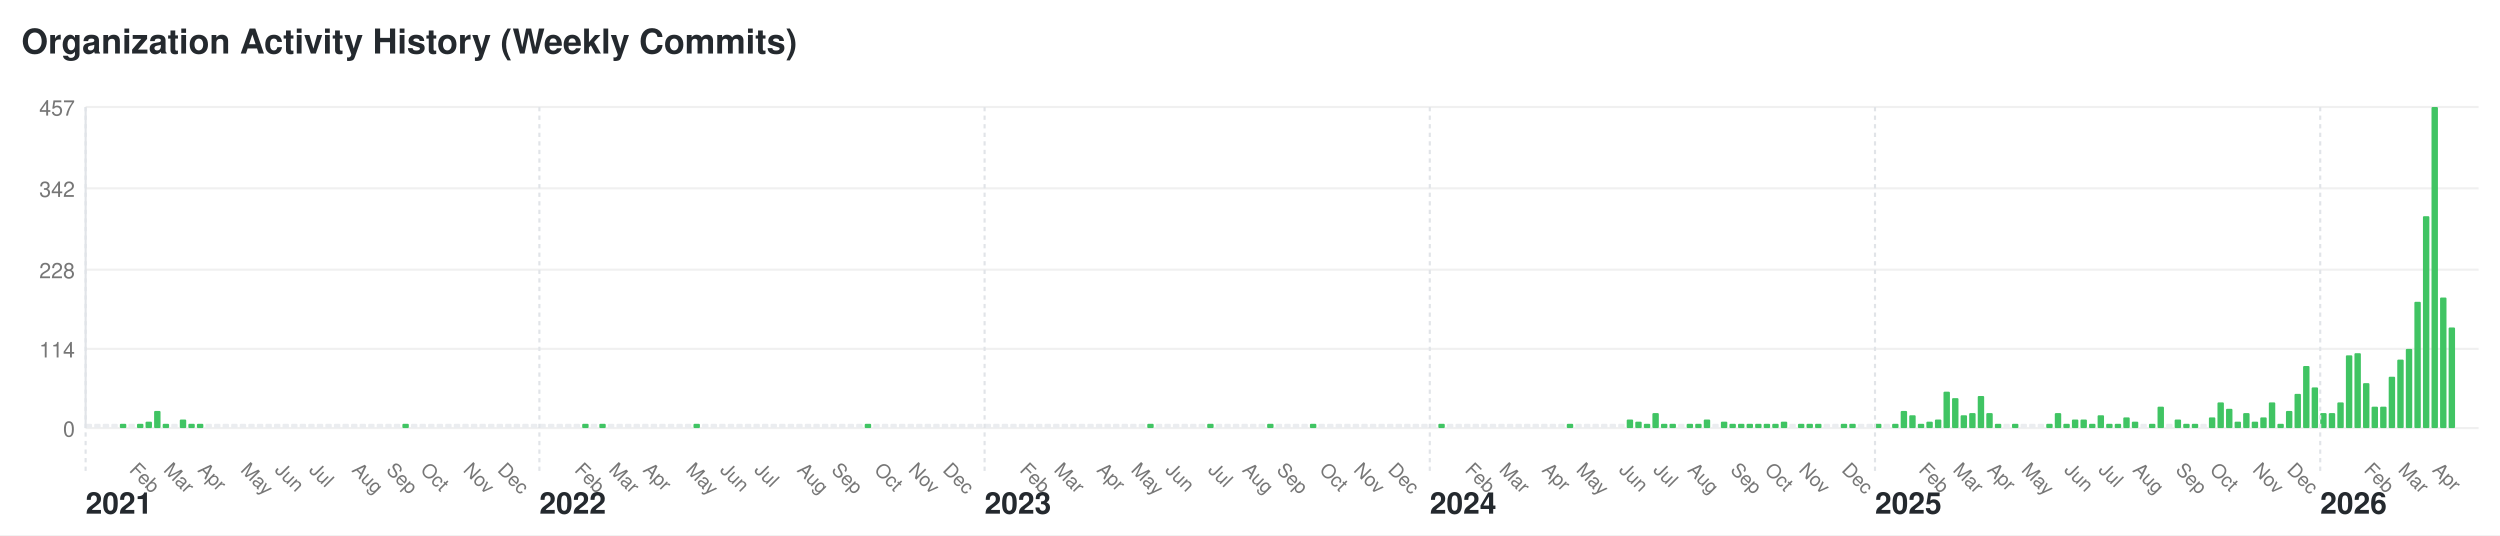
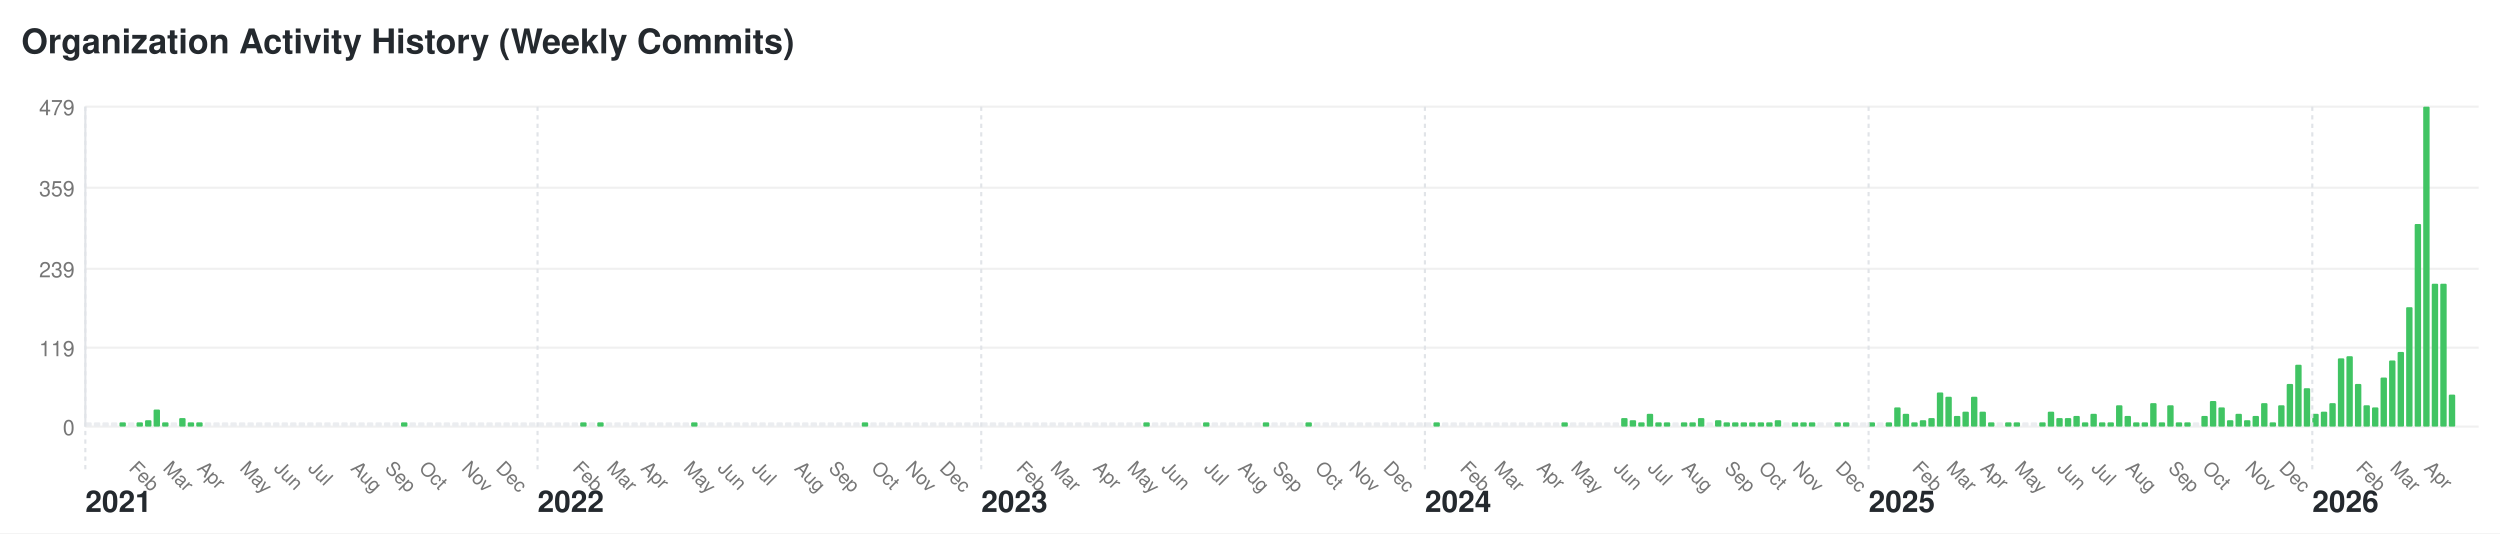
- <svg xmlns="http://www.w3.org/2000/svg" width="1168" height="250" viewBox="0 0 1168 250">
+ <svg xmlns="http://www.w3.org/2000/svg" width="1172" height="250" viewBox="0 0 1172 250">
  <style>text { font-family: -apple-system, BlinkMacSystemFont, "Segoe UI", Helvetica, Arial, sans-serif; font-size: 10px; fill: #767676; } .year-label { font-size: 14px; font-weight: bold; fill: #24292e; } .month-label { font-size: 9px; } .bar:hover { fill: #40c463; } .y-label { text-anchor: end; }</style>
-   <rect width="1168" height="250" fill="#ffffff" />
+   <rect width="1172" height="250" fill="#ffffff" />
  <text x="10" y="25" style="font-size: 16px; font-weight: bold; fill: #24292e;">Organization Activity History (Weekly Commits)</text>
  <text x="35" y="204" class="y-label">0</text>
-   <line x1="40" y1="200" x2="1158" y2="200" stroke="#f0f0f0" />
-   <text x="35" y="167" class="y-label">114</text>
-   <line x1="40" y1="163" x2="1158" y2="163" stroke="#f0f0f0" />
-   <text x="35" y="130" class="y-label">228</text>
-   <line x1="40" y1="126" x2="1158" y2="126" stroke="#f0f0f0" />
-   <text x="35" y="92" class="y-label">342</text>
-   <line x1="40" y1="88" x2="1158" y2="88" stroke="#f0f0f0" />
-   <text x="35" y="54" class="y-label">457</text>
-   <line x1="40" y1="50" x2="1158" y2="50" stroke="#f0f0f0" />
+   <line x1="40" y1="200" x2="1162" y2="200" stroke="#f0f0f0" />
+   <text x="35" y="167" class="y-label">119</text>
+   <line x1="40" y1="163" x2="1162" y2="163" stroke="#f0f0f0" />
+   <text x="35" y="130" class="y-label">239</text>
+   <line x1="40" y1="126" x2="1162" y2="126" stroke="#f0f0f0" />
+   <text x="35" y="92" class="y-label">359</text>
+   <line x1="40" y1="88" x2="1162" y2="88" stroke="#f0f0f0" />
+   <text x="35" y="54" class="y-label">479</text>
+   <line x1="40" y1="50" x2="1162" y2="50" stroke="#f0f0f0" />
  <line x1="40" y1="50" x2="40" y2="200" stroke="#e1e4e8" />
  <rect class="bar" x="40" y="198" width="3" height="2" fill="#ebedf0" rx="0.5" ry="0.5" />
  <text x="40" y="240" class="year-label">2021</text>
  <line x1="40" y1="50" x2="40" y2="220" stroke="#e1e4e8" stroke-dasharray="2,2" />
  <rect class="bar" x="44" y="198" width="3" height="2" fill="#ebedf0" rx="0.5" ry="0.5" />
  <rect class="bar" x="48" y="198" width="3" height="2" fill="#ebedf0" rx="0.5" ry="0.5" />
  <rect class="bar" x="52" y="198" width="3" height="2" fill="#ebedf0" rx="0.5" ry="0.5" />
  <rect class="bar" x="56" y="198" width="3" height="2" fill="#40c463" rx="0.5" ry="0.5" />
  <rect class="bar" x="60" y="198" width="3" height="2" fill="#ebedf0" rx="0.5" ry="0.5" />
  <text x="60" y="220" class="month-label" transform="rotate(45, 60, 220)">Feb</text>
  <rect class="bar" x="64" y="198" width="3" height="2" fill="#40c463" rx="0.5" ry="0.5" />
  <rect class="bar" x="68" y="197" width="3" height="3" fill="#40c463" rx="0.5" ry="0.5" />
  <rect class="bar" x="72" y="192" width="3" height="8" fill="#40c463" rx="0.5" ry="0.5" />
  <rect class="bar" x="76" y="198" width="3" height="2" fill="#40c463" rx="0.5" ry="0.5" />
  <text x="76" y="220" class="month-label" transform="rotate(45, 76, 220)">Mar</text>
  <rect class="bar" x="80" y="198" width="3" height="2" fill="#ebedf0" rx="0.5" ry="0.5" />
  <rect class="bar" x="84" y="196" width="3" height="4" fill="#40c463" rx="0.5" ry="0.5" />
  <rect class="bar" x="88" y="198" width="3" height="2" fill="#40c463" rx="0.5" ry="0.5" />
  <rect class="bar" x="92" y="198" width="3" height="2" fill="#40c463" rx="0.5" ry="0.5" />
  <text x="92" y="220" class="month-label" transform="rotate(45, 92, 220)">Apr</text>
  <rect class="bar" x="96" y="198" width="3" height="2" fill="#ebedf0" rx="0.5" ry="0.5" />
  <rect class="bar" x="100" y="198" width="3" height="2" fill="#ebedf0" rx="0.5" ry="0.5" />
  <rect class="bar" x="104" y="198" width="3" height="2" fill="#ebedf0" rx="0.5" ry="0.5" />
  <rect class="bar" x="108" y="198" width="3" height="2" fill="#ebedf0" rx="0.5" ry="0.5" />
  <rect class="bar" x="112" y="198" width="3" height="2" fill="#ebedf0" rx="0.5" ry="0.5" />
  <text x="112" y="220" class="month-label" transform="rotate(45, 112, 220)">May</text>
  <rect class="bar" x="116" y="198" width="3" height="2" fill="#ebedf0" rx="0.5" ry="0.5" />
  <rect class="bar" x="120" y="198" width="3" height="2" fill="#ebedf0" rx="0.5" ry="0.5" />
  <rect class="bar" x="124" y="198" width="3" height="2" fill="#ebedf0" rx="0.5" ry="0.5" />
  <rect class="bar" x="128" y="198" width="3" height="2" fill="#ebedf0" rx="0.5" ry="0.5" />
  <text x="128" y="220" class="month-label" transform="rotate(45, 128, 220)">Jun</text>
  <rect class="bar" x="132" y="198" width="3" height="2" fill="#ebedf0" rx="0.5" ry="0.5" />
  <rect class="bar" x="136" y="198" width="3" height="2" fill="#ebedf0" rx="0.5" ry="0.5" />
  <rect class="bar" x="140" y="198" width="3" height="2" fill="#ebedf0" rx="0.5" ry="0.5" />
  <rect class="bar" x="144" y="198" width="3" height="2" fill="#ebedf0" rx="0.5" ry="0.5" />
  <text x="144" y="220" class="month-label" transform="rotate(45, 144, 220)">Jul</text>
  <rect class="bar" x="148" y="198" width="3" height="2" fill="#ebedf0" rx="0.5" ry="0.5" />
  <rect class="bar" x="152" y="198" width="3" height="2" fill="#ebedf0" rx="0.5" ry="0.5" />
  <rect class="bar" x="156" y="198" width="3" height="2" fill="#ebedf0" rx="0.5" ry="0.5" />
  <rect class="bar" x="160" y="198" width="3" height="2" fill="#ebedf0" rx="0.5" ry="0.5" />
  <rect class="bar" x="164" y="198" width="3" height="2" fill="#ebedf0" rx="0.5" ry="0.5" />
  <text x="164" y="220" class="month-label" transform="rotate(45, 164, 220)">Aug</text>
  <rect class="bar" x="168" y="198" width="3" height="2" fill="#ebedf0" rx="0.5" ry="0.5" />
  <rect class="bar" x="172" y="198" width="3" height="2" fill="#ebedf0" rx="0.5" ry="0.5" />
  <rect class="bar" x="176" y="198" width="3" height="2" fill="#ebedf0" rx="0.5" ry="0.5" />
  <rect class="bar" x="180" y="198" width="3" height="2" fill="#ebedf0" rx="0.5" ry="0.5" />
  <text x="180" y="220" class="month-label" transform="rotate(45, 180, 220)">Sep</text>
  <rect class="bar" x="184" y="198" width="3" height="2" fill="#ebedf0" rx="0.5" ry="0.5" />
  <rect class="bar" x="188" y="198" width="3" height="2" fill="#40c463" rx="0.5" ry="0.5" />
  <rect class="bar" x="192" y="198" width="3" height="2" fill="#ebedf0" rx="0.5" ry="0.5" />
  <rect class="bar" x="196" y="198" width="3" height="2" fill="#ebedf0" rx="0.5" ry="0.5" />
  <text x="196" y="220" class="month-label" transform="rotate(45, 196, 220)">Oct</text>
  <rect class="bar" x="200" y="198" width="3" height="2" fill="#ebedf0" rx="0.5" ry="0.5" />
  <rect class="bar" x="204" y="198" width="3" height="2" fill="#ebedf0" rx="0.5" ry="0.5" />
  <rect class="bar" x="208" y="198" width="3" height="2" fill="#ebedf0" rx="0.5" ry="0.5" />
  <rect class="bar" x="212" y="198" width="3" height="2" fill="#ebedf0" rx="0.5" ry="0.5" />
  <rect class="bar" x="216" y="198" width="3" height="2" fill="#ebedf0" rx="0.5" ry="0.5" />
  <text x="216" y="220" class="month-label" transform="rotate(45, 216, 220)">Nov</text>
  <rect class="bar" x="220" y="198" width="3" height="2" fill="#ebedf0" rx="0.5" ry="0.5" />
  <rect class="bar" x="224" y="198" width="3" height="2" fill="#ebedf0" rx="0.5" ry="0.5" />
  <rect class="bar" x="228" y="198" width="3" height="2" fill="#ebedf0" rx="0.5" ry="0.5" />
  <rect class="bar" x="232" y="198" width="3" height="2" fill="#ebedf0" rx="0.5" ry="0.5" />
  <text x="232" y="220" class="month-label" transform="rotate(45, 232, 220)">Dec</text>
  <rect class="bar" x="236" y="198" width="3" height="2" fill="#ebedf0" rx="0.5" ry="0.5" />
  <rect class="bar" x="240" y="198" width="3" height="2" fill="#ebedf0" rx="0.5" ry="0.5" />
  <rect class="bar" x="244" y="198" width="3" height="2" fill="#ebedf0" rx="0.5" ry="0.5" />
  <rect class="bar" x="248" y="198" width="3" height="2" fill="#ebedf0" rx="0.5" ry="0.5" />
  <rect class="bar" x="252" y="198" width="3" height="2" fill="#ebedf0" rx="0.5" ry="0.5" />
  <text x="252" y="240" class="year-label">2022</text>
  <line x1="252" y1="50" x2="252" y2="220" stroke="#e1e4e8" stroke-dasharray="2,2" />
  <rect class="bar" x="256" y="198" width="3" height="2" fill="#ebedf0" rx="0.5" ry="0.5" />
  <rect class="bar" x="260" y="198" width="3" height="2" fill="#ebedf0" rx="0.5" ry="0.5" />
  <rect class="bar" x="264" y="198" width="3" height="2" fill="#ebedf0" rx="0.5" ry="0.5" />
  <rect class="bar" x="268" y="198" width="3" height="2" fill="#ebedf0" rx="0.5" ry="0.5" />
  <text x="268" y="220" class="month-label" transform="rotate(45, 268, 220)">Feb</text>
  <rect class="bar" x="272" y="198" width="3" height="2" fill="#40c463" rx="0.5" ry="0.5" />
  <rect class="bar" x="276" y="198" width="3" height="2" fill="#ebedf0" rx="0.5" ry="0.5" />
  <rect class="bar" x="280" y="198" width="3" height="2" fill="#40c463" rx="0.5" ry="0.5" />
  <rect class="bar" x="284" y="198" width="3" height="2" fill="#ebedf0" rx="0.5" ry="0.5" />
  <text x="284" y="220" class="month-label" transform="rotate(45, 284, 220)">Mar</text>
  <rect class="bar" x="288" y="198" width="3" height="2" fill="#ebedf0" rx="0.5" ry="0.5" />
  <rect class="bar" x="292" y="198" width="3" height="2" fill="#ebedf0" rx="0.5" ry="0.5" />
  <rect class="bar" x="296" y="198" width="3" height="2" fill="#ebedf0" rx="0.5" ry="0.5" />
  <rect class="bar" x="300" y="198" width="3" height="2" fill="#ebedf0" rx="0.5" ry="0.5" />
  <text x="300" y="220" class="month-label" transform="rotate(45, 300, 220)">Apr</text>
  <rect class="bar" x="304" y="198" width="3" height="2" fill="#ebedf0" rx="0.5" ry="0.5" />
  <rect class="bar" x="308" y="198" width="3" height="2" fill="#ebedf0" rx="0.5" ry="0.5" />
  <rect class="bar" x="312" y="198" width="3" height="2" fill="#ebedf0" rx="0.5" ry="0.5" />
  <rect class="bar" x="316" y="198" width="3" height="2" fill="#ebedf0" rx="0.5" ry="0.5" />
  <rect class="bar" x="320" y="198" width="3" height="2" fill="#ebedf0" rx="0.5" ry="0.5" />
  <text x="320" y="220" class="month-label" transform="rotate(45, 320, 220)">May</text>
  <rect class="bar" x="324" y="198" width="3" height="2" fill="#40c463" rx="0.5" ry="0.5" />
  <rect class="bar" x="328" y="198" width="3" height="2" fill="#ebedf0" rx="0.5" ry="0.5" />
  <rect class="bar" x="332" y="198" width="3" height="2" fill="#ebedf0" rx="0.5" ry="0.5" />
  <rect class="bar" x="336" y="198" width="3" height="2" fill="#ebedf0" rx="0.5" ry="0.5" />
  <text x="336" y="220" class="month-label" transform="rotate(45, 336, 220)">Jun</text>
  <rect class="bar" x="340" y="198" width="3" height="2" fill="#ebedf0" rx="0.5" ry="0.5" />
  <rect class="bar" x="344" y="198" width="3" height="2" fill="#ebedf0" rx="0.5" ry="0.5" />
  <rect class="bar" x="348" y="198" width="3" height="2" fill="#ebedf0" rx="0.5" ry="0.5" />
  <rect class="bar" x="352" y="198" width="3" height="2" fill="#ebedf0" rx="0.5" ry="0.5" />
  <text x="352" y="220" class="month-label" transform="rotate(45, 352, 220)">Jul</text>
  <rect class="bar" x="356" y="198" width="3" height="2" fill="#ebedf0" rx="0.5" ry="0.5" />
  <rect class="bar" x="360" y="198" width="3" height="2" fill="#ebedf0" rx="0.5" ry="0.5" />
  <rect class="bar" x="364" y="198" width="3" height="2" fill="#ebedf0" rx="0.5" ry="0.5" />
  <rect class="bar" x="368" y="198" width="3" height="2" fill="#ebedf0" rx="0.5" ry="0.5" />
  <rect class="bar" x="372" y="198" width="3" height="2" fill="#ebedf0" rx="0.5" ry="0.5" />
  <text x="372" y="220" class="month-label" transform="rotate(45, 372, 220)">Aug</text>
  <rect class="bar" x="376" y="198" width="3" height="2" fill="#ebedf0" rx="0.5" ry="0.5" />
  <rect class="bar" x="380" y="198" width="3" height="2" fill="#ebedf0" rx="0.5" ry="0.5" />
  <rect class="bar" x="384" y="198" width="3" height="2" fill="#ebedf0" rx="0.5" ry="0.5" />
  <rect class="bar" x="388" y="198" width="3" height="2" fill="#ebedf0" rx="0.5" ry="0.5" />
  <text x="388" y="220" class="month-label" transform="rotate(45, 388, 220)">Sep</text>
  <rect class="bar" x="392" y="198" width="3" height="2" fill="#ebedf0" rx="0.5" ry="0.5" />
  <rect class="bar" x="396" y="198" width="3" height="2" fill="#ebedf0" rx="0.5" ry="0.5" />
  <rect class="bar" x="400" y="198" width="3" height="2" fill="#ebedf0" rx="0.5" ry="0.5" />
  <rect class="bar" x="404" y="198" width="3" height="2" fill="#40c463" rx="0.5" ry="0.5" />
  <rect class="bar" x="408" y="198" width="3" height="2" fill="#ebedf0" rx="0.5" ry="0.5" />
  <text x="408" y="220" class="month-label" transform="rotate(45, 408, 220)">Oct</text>
  <rect class="bar" x="412" y="198" width="3" height="2" fill="#ebedf0" rx="0.5" ry="0.5" />
  <rect class="bar" x="416" y="198" width="3" height="2" fill="#ebedf0" rx="0.5" ry="0.5" />
  <rect class="bar" x="420" y="198" width="3" height="2" fill="#ebedf0" rx="0.5" ry="0.5" />
  <rect class="bar" x="424" y="198" width="3" height="2" fill="#ebedf0" rx="0.5" ry="0.5" />
  <text x="424" y="220" class="month-label" transform="rotate(45, 424, 220)">Nov</text>
  <rect class="bar" x="428" y="198" width="3" height="2" fill="#ebedf0" rx="0.5" ry="0.5" />
  <rect class="bar" x="432" y="198" width="3" height="2" fill="#ebedf0" rx="0.5" ry="0.5" />
  <rect class="bar" x="436" y="198" width="3" height="2" fill="#ebedf0" rx="0.5" ry="0.5" />
  <rect class="bar" x="440" y="198" width="3" height="2" fill="#ebedf0" rx="0.5" ry="0.5" />
  <text x="440" y="220" class="month-label" transform="rotate(45, 440, 220)">Dec</text>
  <rect class="bar" x="444" y="198" width="3" height="2" fill="#ebedf0" rx="0.5" ry="0.5" />
  <rect class="bar" x="448" y="198" width="3" height="2" fill="#ebedf0" rx="0.5" ry="0.5" />
  <rect class="bar" x="452" y="198" width="3" height="2" fill="#ebedf0" rx="0.5" ry="0.5" />
  <rect class="bar" x="456" y="198" width="3" height="2" fill="#ebedf0" rx="0.5" ry="0.5" />
  <rect class="bar" x="460" y="198" width="3" height="2" fill="#ebedf0" rx="0.5" ry="0.5" />
  <text x="460" y="240" class="year-label">2023</text>
  <line x1="460" y1="50" x2="460" y2="220" stroke="#e1e4e8" stroke-dasharray="2,2" />
  <rect class="bar" x="464" y="198" width="3" height="2" fill="#ebedf0" rx="0.5" ry="0.5" />
  <rect class="bar" x="468" y="198" width="3" height="2" fill="#ebedf0" rx="0.5" ry="0.5" />
  <rect class="bar" x="472" y="198" width="3" height="2" fill="#ebedf0" rx="0.5" ry="0.5" />
  <rect class="bar" x="476" y="198" width="3" height="2" fill="#ebedf0" rx="0.5" ry="0.5" />
  <text x="476" y="220" class="month-label" transform="rotate(45, 476, 220)">Feb</text>
  <rect class="bar" x="480" y="198" width="3" height="2" fill="#ebedf0" rx="0.5" ry="0.5" />
  <rect class="bar" x="484" y="198" width="3" height="2" fill="#ebedf0" rx="0.5" ry="0.5" />
  <rect class="bar" x="488" y="198" width="3" height="2" fill="#ebedf0" rx="0.5" ry="0.5" />
  <rect class="bar" x="492" y="198" width="3" height="2" fill="#ebedf0" rx="0.5" ry="0.5" />
  <text x="492" y="220" class="month-label" transform="rotate(45, 492, 220)">Mar</text>
  <rect class="bar" x="496" y="198" width="3" height="2" fill="#ebedf0" rx="0.5" ry="0.5" />
  <rect class="bar" x="500" y="198" width="3" height="2" fill="#ebedf0" rx="0.5" ry="0.5" />
  <rect class="bar" x="504" y="198" width="3" height="2" fill="#ebedf0" rx="0.5" ry="0.5" />
  <rect class="bar" x="508" y="198" width="3" height="2" fill="#ebedf0" rx="0.5" ry="0.5" />
  <rect class="bar" x="512" y="198" width="3" height="2" fill="#ebedf0" rx="0.5" ry="0.5" />
  <text x="512" y="220" class="month-label" transform="rotate(45, 512, 220)">Apr</text>
  <rect class="bar" x="516" y="198" width="3" height="2" fill="#ebedf0" rx="0.5" ry="0.5" />
  <rect class="bar" x="520" y="198" width="3" height="2" fill="#ebedf0" rx="0.5" ry="0.5" />
  <rect class="bar" x="524" y="198" width="3" height="2" fill="#ebedf0" rx="0.5" ry="0.5" />
  <rect class="bar" x="528" y="198" width="3" height="2" fill="#ebedf0" rx="0.5" ry="0.5" />
  <text x="528" y="220" class="month-label" transform="rotate(45, 528, 220)">May</text>
  <rect class="bar" x="532" y="198" width="3" height="2" fill="#ebedf0" rx="0.5" ry="0.5" />
  <rect class="bar" x="536" y="198" width="3" height="2" fill="#40c463" rx="0.5" ry="0.5" />
  <rect class="bar" x="540" y="198" width="3" height="2" fill="#ebedf0" rx="0.5" ry="0.5" />
  <rect class="bar" x="544" y="198" width="3" height="2" fill="#ebedf0" rx="0.5" ry="0.5" />
  <text x="544" y="220" class="month-label" transform="rotate(45, 544, 220)">Jun</text>
  <rect class="bar" x="548" y="198" width="3" height="2" fill="#ebedf0" rx="0.5" ry="0.5" />
  <rect class="bar" x="552" y="198" width="3" height="2" fill="#ebedf0" rx="0.5" ry="0.5" />
  <rect class="bar" x="556" y="198" width="3" height="2" fill="#ebedf0" rx="0.5" ry="0.5" />
  <rect class="bar" x="560" y="198" width="3" height="2" fill="#ebedf0" rx="0.5" ry="0.5" />
  <rect class="bar" x="564" y="198" width="3" height="2" fill="#40c463" rx="0.5" ry="0.5" />
  <text x="564" y="220" class="month-label" transform="rotate(45, 564, 220)">Jul</text>
  <rect class="bar" x="568" y="198" width="3" height="2" fill="#ebedf0" rx="0.5" ry="0.5" />
  <rect class="bar" x="572" y="198" width="3" height="2" fill="#ebedf0" rx="0.5" ry="0.5" />
  <rect class="bar" x="576" y="198" width="3" height="2" fill="#ebedf0" rx="0.5" ry="0.5" />
  <rect class="bar" x="580" y="198" width="3" height="2" fill="#ebedf0" rx="0.5" ry="0.5" />
  <text x="580" y="220" class="month-label" transform="rotate(45, 580, 220)">Aug</text>
  <rect class="bar" x="584" y="198" width="3" height="2" fill="#ebedf0" rx="0.5" ry="0.5" />
  <rect class="bar" x="588" y="198" width="3" height="2" fill="#ebedf0" rx="0.5" ry="0.5" />
  <rect class="bar" x="592" y="198" width="3" height="2" fill="#40c463" rx="0.5" ry="0.5" />
  <rect class="bar" x="596" y="198" width="3" height="2" fill="#ebedf0" rx="0.5" ry="0.5" />
  <text x="596" y="220" class="month-label" transform="rotate(45, 596, 220)">Sep</text>
  <rect class="bar" x="600" y="198" width="3" height="2" fill="#ebedf0" rx="0.5" ry="0.5" />
  <rect class="bar" x="604" y="198" width="3" height="2" fill="#ebedf0" rx="0.5" ry="0.5" />
  <rect class="bar" x="608" y="198" width="3" height="2" fill="#ebedf0" rx="0.5" ry="0.5" />
  <rect class="bar" x="612" y="198" width="3" height="2" fill="#40c463" rx="0.5" ry="0.5" />
  <rect class="bar" x="616" y="198" width="3" height="2" fill="#ebedf0" rx="0.5" ry="0.5" />
  <text x="616" y="220" class="month-label" transform="rotate(45, 616, 220)">Oct</text>
  <rect class="bar" x="620" y="198" width="3" height="2" fill="#ebedf0" rx="0.5" ry="0.5" />
  <rect class="bar" x="624" y="198" width="3" height="2" fill="#ebedf0" rx="0.5" ry="0.5" />
  <rect class="bar" x="628" y="198" width="3" height="2" fill="#ebedf0" rx="0.5" ry="0.5" />
  <rect class="bar" x="632" y="198" width="3" height="2" fill="#ebedf0" rx="0.5" ry="0.5" />
  <text x="632" y="220" class="month-label" transform="rotate(45, 632, 220)">Nov</text>
  <rect class="bar" x="636" y="198" width="3" height="2" fill="#ebedf0" rx="0.5" ry="0.5" />
  <rect class="bar" x="640" y="198" width="3" height="2" fill="#ebedf0" rx="0.5" ry="0.5" />
  <rect class="bar" x="644" y="198" width="3" height="2" fill="#ebedf0" rx="0.5" ry="0.5" />
  <rect class="bar" x="648" y="198" width="3" height="2" fill="#ebedf0" rx="0.5" ry="0.5" />
  <text x="648" y="220" class="month-label" transform="rotate(45, 648, 220)">Dec</text>
  <rect class="bar" x="652" y="198" width="3" height="2" fill="#ebedf0" rx="0.5" ry="0.5" />
  <rect class="bar" x="656" y="198" width="3" height="2" fill="#ebedf0" rx="0.5" ry="0.5" />
  <rect class="bar" x="660" y="198" width="3" height="2" fill="#ebedf0" rx="0.5" ry="0.5" />
  <rect class="bar" x="664" y="198" width="3" height="2" fill="#ebedf0" rx="0.5" ry="0.5" />
  <rect class="bar" x="668" y="198" width="3" height="2" fill="#ebedf0" rx="0.5" ry="0.5" />
  <text x="668" y="240" class="year-label">2024</text>
  <line x1="668" y1="50" x2="668" y2="220" stroke="#e1e4e8" stroke-dasharray="2,2" />
  <rect class="bar" x="672" y="198" width="3" height="2" fill="#40c463" rx="0.5" ry="0.5" />
  <rect class="bar" x="676" y="198" width="3" height="2" fill="#ebedf0" rx="0.5" ry="0.5" />
  <rect class="bar" x="680" y="198" width="3" height="2" fill="#ebedf0" rx="0.5" ry="0.5" />
  <rect class="bar" x="684" y="198" width="3" height="2" fill="#ebedf0" rx="0.5" ry="0.5" />
  <text x="684" y="220" class="month-label" transform="rotate(45, 684, 220)">Feb</text>
  <rect class="bar" x="688" y="198" width="3" height="2" fill="#ebedf0" rx="0.5" ry="0.5" />
  <rect class="bar" x="692" y="198" width="3" height="2" fill="#ebedf0" rx="0.5" ry="0.5" />
  <rect class="bar" x="696" y="198" width="3" height="2" fill="#ebedf0" rx="0.5" ry="0.5" />
  <rect class="bar" x="700" y="198" width="3" height="2" fill="#ebedf0" rx="0.5" ry="0.5" />
  <text x="700" y="220" class="month-label" transform="rotate(45, 700, 220)">Mar</text>
  <rect class="bar" x="704" y="198" width="3" height="2" fill="#ebedf0" rx="0.5" ry="0.5" />
  <rect class="bar" x="708" y="198" width="3" height="2" fill="#ebedf0" rx="0.5" ry="0.5" />
  <rect class="bar" x="712" y="198" width="3" height="2" fill="#ebedf0" rx="0.5" ry="0.5" />
  <rect class="bar" x="716" y="198" width="3" height="2" fill="#ebedf0" rx="0.5" ry="0.5" />
  <rect class="bar" x="720" y="198" width="3" height="2" fill="#ebedf0" rx="0.5" ry="0.5" />
  <text x="720" y="220" class="month-label" transform="rotate(45, 720, 220)">Apr</text>
  <rect class="bar" x="724" y="198" width="3" height="2" fill="#ebedf0" rx="0.5" ry="0.5" />
  <rect class="bar" x="728" y="198" width="3" height="2" fill="#ebedf0" rx="0.5" ry="0.5" />
  <rect class="bar" x="732" y="198" width="3" height="2" fill="#40c463" rx="0.5" ry="0.5" />
  <rect class="bar" x="736" y="198" width="3" height="2" fill="#ebedf0" rx="0.5" ry="0.5" />
  <text x="736" y="220" class="month-label" transform="rotate(45, 736, 220)">May</text>
  <rect class="bar" x="740" y="198" width="3" height="2" fill="#ebedf0" rx="0.5" ry="0.5" />
  <rect class="bar" x="744" y="198" width="3" height="2" fill="#ebedf0" rx="0.5" ry="0.5" />
  <rect class="bar" x="748" y="198" width="3" height="2" fill="#ebedf0" rx="0.5" ry="0.5" />
  <rect class="bar" x="752" y="198" width="3" height="2" fill="#ebedf0" rx="0.5" ry="0.5" />
  <rect class="bar" x="756" y="198" width="3" height="2" fill="#ebedf0" rx="0.5" ry="0.5" />
  <text x="756" y="220" class="month-label" transform="rotate(45, 756, 220)">Jun</text>
  <rect class="bar" x="760" y="196" width="3" height="4" fill="#40c463" rx="0.5" ry="0.5" />
  <rect class="bar" x="764" y="197" width="3" height="3" fill="#40c463" rx="0.5" ry="0.5" />
  <rect class="bar" x="768" y="198" width="3" height="2" fill="#40c463" rx="0.5" ry="0.5" />
-   <rect class="bar" x="772" y="193" width="3" height="7" fill="#40c463" rx="0.5" ry="0.5" />
+   <rect class="bar" x="772" y="194" width="3" height="6" fill="#40c463" rx="0.5" ry="0.5" />
  <text x="772" y="220" class="month-label" transform="rotate(45, 772, 220)">Jul</text>
  <rect class="bar" x="776" y="198" width="3" height="2" fill="#40c463" rx="0.5" ry="0.5" />
  <rect class="bar" x="780" y="198" width="3" height="2" fill="#40c463" rx="0.5" ry="0.5" />
  <rect class="bar" x="784" y="198" width="3" height="2" fill="#ebedf0" rx="0.5" ry="0.5" />
  <rect class="bar" x="788" y="198" width="3" height="2" fill="#40c463" rx="0.5" ry="0.5" />
  <text x="788" y="220" class="month-label" transform="rotate(45, 788, 220)">Aug</text>
  <rect class="bar" x="792" y="198" width="3" height="2" fill="#40c463" rx="0.5" ry="0.5" />
  <rect class="bar" x="796" y="196" width="3" height="4" fill="#40c463" rx="0.5" ry="0.5" />
  <rect class="bar" x="800" y="198" width="3" height="2" fill="#ebedf0" rx="0.5" ry="0.5" />
  <rect class="bar" x="804" y="197" width="3" height="3" fill="#40c463" rx="0.5" ry="0.5" />
  <rect class="bar" x="808" y="198" width="3" height="2" fill="#40c463" rx="0.5" ry="0.5" />
  <text x="808" y="220" class="month-label" transform="rotate(45, 808, 220)">Sep</text>
  <rect class="bar" x="812" y="198" width="3" height="2" fill="#40c463" rx="0.5" ry="0.5" />
  <rect class="bar" x="816" y="198" width="3" height="2" fill="#40c463" rx="0.5" ry="0.5" />
  <rect class="bar" x="820" y="198" width="3" height="2" fill="#40c463" rx="0.5" ry="0.5" />
  <rect class="bar" x="824" y="198" width="3" height="2" fill="#40c463" rx="0.5" ry="0.5" />
  <text x="824" y="220" class="month-label" transform="rotate(45, 824, 220)">Oct</text>
  <rect class="bar" x="828" y="198" width="3" height="2" fill="#40c463" rx="0.5" ry="0.5" />
  <rect class="bar" x="832" y="197" width="3" height="3" fill="#40c463" rx="0.5" ry="0.5" />
  <rect class="bar" x="836" y="198" width="3" height="2" fill="#ebedf0" rx="0.5" ry="0.5" />
  <rect class="bar" x="840" y="198" width="3" height="2" fill="#40c463" rx="0.5" ry="0.5" />
  <text x="840" y="220" class="month-label" transform="rotate(45, 840, 220)">Nov</text>
  <rect class="bar" x="844" y="198" width="3" height="2" fill="#40c463" rx="0.5" ry="0.5" />
  <rect class="bar" x="848" y="198" width="3" height="2" fill="#40c463" rx="0.5" ry="0.5" />
  <rect class="bar" x="852" y="198" width="3" height="2" fill="#ebedf0" rx="0.5" ry="0.5" />
  <rect class="bar" x="856" y="198" width="3" height="2" fill="#ebedf0" rx="0.5" ry="0.5" />
  <rect class="bar" x="860" y="198" width="3" height="2" fill="#40c463" rx="0.5" ry="0.5" />
  <text x="860" y="220" class="month-label" transform="rotate(45, 860, 220)">Dec</text>
  <rect class="bar" x="864" y="198" width="3" height="2" fill="#40c463" rx="0.5" ry="0.5" />
  <rect class="bar" x="868" y="198" width="3" height="2" fill="#ebedf0" rx="0.5" ry="0.5" />
  <rect class="bar" x="872" y="198" width="3" height="2" fill="#ebedf0" rx="0.5" ry="0.5" />
  <rect class="bar" x="876" y="198" width="3" height="2" fill="#40c463" rx="0.5" ry="0.5" />
  <text x="876" y="240" class="year-label">2025</text>
  <line x1="876" y1="50" x2="876" y2="220" stroke="#e1e4e8" stroke-dasharray="2,2" />
  <rect class="bar" x="880" y="198" width="3" height="2" fill="#ebedf0" rx="0.5" ry="0.5" />
  <rect class="bar" x="884" y="198" width="3" height="2" fill="#40c463" rx="0.5" ry="0.5" />
-   <rect class="bar" x="888" y="192" width="3" height="8" fill="#40c463" rx="0.5" ry="0.5" />
+   <rect class="bar" x="888" y="191" width="3" height="9" fill="#40c463" rx="0.5" ry="0.5" />
  <rect class="bar" x="892" y="194" width="3" height="6" fill="#40c463" rx="0.5" ry="0.5" />
  <rect class="bar" x="896" y="198" width="3" height="2" fill="#40c463" rx="0.5" ry="0.5" />
  <text x="896" y="220" class="month-label" transform="rotate(45, 896, 220)">Feb</text>
  <rect class="bar" x="900" y="197" width="3" height="3" fill="#40c463" rx="0.5" ry="0.5" />
  <rect class="bar" x="904" y="196" width="3" height="4" fill="#40c463" rx="0.5" ry="0.5" />
-   <rect class="bar" x="908" y="183" width="3" height="17" fill="#40c463" rx="0.5" ry="0.5" />
+   <rect class="bar" x="908" y="184" width="3" height="16" fill="#40c463" rx="0.5" ry="0.5" />
  <rect class="bar" x="912" y="186" width="3" height="14" fill="#40c463" rx="0.5" ry="0.5" />
  <text x="912" y="220" class="month-label" transform="rotate(45, 912, 220)">Mar</text>
-   <rect class="bar" x="916" y="194" width="3" height="6" fill="#40c463" rx="0.5" ry="0.5" />
+   <rect class="bar" x="916" y="195" width="3" height="5" fill="#40c463" rx="0.5" ry="0.5" />
  <rect class="bar" x="920" y="193" width="3" height="7" fill="#40c463" rx="0.5" ry="0.5" />
-   <rect class="bar" x="924" y="185" width="3" height="15" fill="#40c463" rx="0.5" ry="0.5" />
+   <rect class="bar" x="924" y="186" width="3" height="14" fill="#40c463" rx="0.5" ry="0.5" />
  <rect class="bar" x="928" y="193" width="3" height="7" fill="#40c463" rx="0.5" ry="0.5" />
  <text x="928" y="220" class="month-label" transform="rotate(45, 928, 220)">Apr</text>
  <rect class="bar" x="932" y="198" width="3" height="2" fill="#40c463" rx="0.5" ry="0.5" />
  <rect class="bar" x="936" y="198" width="3" height="2" fill="#ebedf0" rx="0.5" ry="0.5" />
  <rect class="bar" x="940" y="198" width="3" height="2" fill="#40c463" rx="0.5" ry="0.5" />
-   <rect class="bar" x="944" y="198" width="3" height="2" fill="#ebedf0" rx="0.5" ry="0.5" />
+   <rect class="bar" x="944" y="198" width="3" height="2" fill="#40c463" rx="0.5" ry="0.5" />
  <text x="944" y="220" class="month-label" transform="rotate(45, 944, 220)">May</text>
  <rect class="bar" x="948" y="198" width="3" height="2" fill="#ebedf0" rx="0.5" ry="0.5" />
  <rect class="bar" x="952" y="198" width="3" height="2" fill="#ebedf0" rx="0.5" ry="0.5" />
  <rect class="bar" x="956" y="198" width="3" height="2" fill="#40c463" rx="0.5" ry="0.5" />
  <rect class="bar" x="960" y="193" width="3" height="7" fill="#40c463" rx="0.5" ry="0.5" />
-   <rect class="bar" x="964" y="198" width="3" height="2" fill="#40c463" rx="0.5" ry="0.5" />
+   <rect class="bar" x="964" y="196" width="3" height="4" fill="#40c463" rx="0.5" ry="0.5" />
  <text x="964" y="220" class="month-label" transform="rotate(45, 964, 220)">Jun</text>
  <rect class="bar" x="968" y="196" width="3" height="4" fill="#40c463" rx="0.5" ry="0.5" />
-   <rect class="bar" x="972" y="196" width="3" height="4" fill="#40c463" rx="0.5" ry="0.5" />
+   <rect class="bar" x="972" y="195" width="3" height="5" fill="#40c463" rx="0.5" ry="0.5" />
  <rect class="bar" x="976" y="198" width="3" height="2" fill="#40c463" rx="0.5" ry="0.5" />
  <rect class="bar" x="980" y="194" width="3" height="6" fill="#40c463" rx="0.5" ry="0.5" />
  <text x="980" y="220" class="month-label" transform="rotate(45, 980, 220)">Jul</text>
  <rect class="bar" x="984" y="198" width="3" height="2" fill="#40c463" rx="0.5" ry="0.5" />
  <rect class="bar" x="988" y="198" width="3" height="2" fill="#40c463" rx="0.5" ry="0.5" />
-   <rect class="bar" x="992" y="195" width="3" height="5" fill="#40c463" rx="0.5" ry="0.5" />
-   <rect class="bar" x="996" y="197" width="3" height="3" fill="#40c463" rx="0.5" ry="0.5" />
+   <rect class="bar" x="992" y="190" width="3" height="10" fill="#40c463" rx="0.5" ry="0.5" />
+   <rect class="bar" x="996" y="195" width="3" height="5" fill="#40c463" rx="0.5" ry="0.5" />
  <text x="996" y="220" class="month-label" transform="rotate(45, 996, 220)">Aug</text>
-   <rect class="bar" x="1000" y="198" width="3" height="2" fill="#ebedf0" rx="0.5" ry="0.5" />
+   <rect class="bar" x="1000" y="198" width="3" height="2" fill="#40c463" rx="0.5" ry="0.5" />
  <rect class="bar" x="1004" y="198" width="3" height="2" fill="#40c463" rx="0.5" ry="0.5" />
-   <rect class="bar" x="1008" y="190" width="3" height="10" fill="#40c463" rx="0.5" ry="0.5" />
-   <rect class="bar" x="1012" y="198" width="3" height="2" fill="#ebedf0" rx="0.5" ry="0.5" />
-   <rect class="bar" x="1016" y="196" width="3" height="4" fill="#40c463" rx="0.5" ry="0.5" />
+   <rect class="bar" x="1008" y="189" width="3" height="11" fill="#40c463" rx="0.5" ry="0.5" />
+   <rect class="bar" x="1012" y="198" width="3" height="2" fill="#40c463" rx="0.5" ry="0.5" />
+   <rect class="bar" x="1016" y="190" width="3" height="10" fill="#40c463" rx="0.5" ry="0.5" />
  <text x="1016" y="220" class="month-label" transform="rotate(45, 1016, 220)">Sep</text>
  <rect class="bar" x="1020" y="198" width="3" height="2" fill="#40c463" rx="0.5" ry="0.5" />
  <rect class="bar" x="1024" y="198" width="3" height="2" fill="#40c463" rx="0.5" ry="0.5" />
  <rect class="bar" x="1028" y="198" width="3" height="2" fill="#ebedf0" rx="0.5" ry="0.5" />
  <rect class="bar" x="1032" y="195" width="3" height="5" fill="#40c463" rx="0.5" ry="0.5" />
  <text x="1032" y="220" class="month-label" transform="rotate(45, 1032, 220)">Oct</text>
  <rect class="bar" x="1036" y="188" width="3" height="12" fill="#40c463" rx="0.5" ry="0.5" />
  <rect class="bar" x="1040" y="191" width="3" height="9" fill="#40c463" rx="0.5" ry="0.5" />
  <rect class="bar" x="1044" y="197" width="3" height="3" fill="#40c463" rx="0.5" ry="0.5" />
-   <rect class="bar" x="1048" y="193" width="3" height="7" fill="#40c463" rx="0.5" ry="0.5" />
+   <rect class="bar" x="1048" y="194" width="3" height="6" fill="#40c463" rx="0.5" ry="0.5" />
  <rect class="bar" x="1052" y="197" width="3" height="3" fill="#40c463" rx="0.5" ry="0.5" />
  <text x="1052" y="220" class="month-label" transform="rotate(45, 1052, 220)">Nov</text>
  <rect class="bar" x="1056" y="195" width="3" height="5" fill="#40c463" rx="0.5" ry="0.5" />
-   <rect class="bar" x="1060" y="188" width="3" height="12" fill="#40c463" rx="0.5" ry="0.5" />
+   <rect class="bar" x="1060" y="189" width="3" height="11" fill="#40c463" rx="0.5" ry="0.5" />
  <rect class="bar" x="1064" y="198" width="3" height="2" fill="#40c463" rx="0.5" ry="0.5" />
-   <rect class="bar" x="1068" y="192" width="3" height="8" fill="#40c463" rx="0.5" ry="0.5" />
+   <rect class="bar" x="1068" y="190" width="3" height="10" fill="#40c463" rx="0.5" ry="0.5" />
  <text x="1068" y="220" class="month-label" transform="rotate(45, 1068, 220)">Dec</text>
-   <rect class="bar" x="1072" y="184" width="3" height="16" fill="#40c463" rx="0.5" ry="0.5" />
+   <rect class="bar" x="1072" y="180" width="3" height="20" fill="#40c463" rx="0.5" ry="0.5" />
  <rect class="bar" x="1076" y="171" width="3" height="29" fill="#40c463" rx="0.5" ry="0.5" />
-   <rect class="bar" x="1080" y="181" width="3" height="19" fill="#40c463" rx="0.5" ry="0.5" />
-   <rect class="bar" x="1084" y="193" width="3" height="7" fill="#40c463" rx="0.5" ry="0.5" />
+   <rect class="bar" x="1080" y="182" width="3" height="18" fill="#40c463" rx="0.5" ry="0.5" />
+   <rect class="bar" x="1084" y="194" width="3" height="6" fill="#40c463" rx="0.5" ry="0.5" />
  <text x="1084" y="240" class="year-label">2026</text>
  <line x1="1084" y1="50" x2="1084" y2="220" stroke="#e1e4e8" stroke-dasharray="2,2" />
  <rect class="bar" x="1088" y="193" width="3" height="7" fill="#40c463" rx="0.5" ry="0.5" />
-   <rect class="bar" x="1092" y="188" width="3" height="12" fill="#40c463" rx="0.5" ry="0.5" />
-   <rect class="bar" x="1096" y="166" width="3" height="34" fill="#40c463" rx="0.5" ry="0.5" />
-   <rect class="bar" x="1100" y="165" width="3" height="35" fill="#40c463" rx="0.5" ry="0.5" />
-   <rect class="bar" x="1104" y="179" width="3" height="21" fill="#40c463" rx="0.5" ry="0.5" />
+   <rect class="bar" x="1092" y="189" width="3" height="11" fill="#40c463" rx="0.5" ry="0.5" />
+   <rect class="bar" x="1096" y="168" width="3" height="32" fill="#40c463" rx="0.5" ry="0.5" />
+   <rect class="bar" x="1100" y="167" width="3" height="33" fill="#40c463" rx="0.5" ry="0.5" />
+   <rect class="bar" x="1104" y="180" width="3" height="20" fill="#40c463" rx="0.5" ry="0.5" />
  <text x="1104" y="220" class="month-label" transform="rotate(45, 1104, 220)">Feb</text>
  <rect class="bar" x="1108" y="190" width="3" height="10" fill="#40c463" rx="0.5" ry="0.5" />
-   <rect class="bar" x="1112" y="190" width="3" height="10" fill="#40c463" rx="0.5" ry="0.5" />
-   <rect class="bar" x="1116" y="176" width="3" height="24" fill="#40c463" rx="0.5" ry="0.5" />
-   <rect class="bar" x="1120" y="168" width="3" height="32" fill="#40c463" rx="0.5" ry="0.5" />
+   <rect class="bar" x="1112" y="191" width="3" height="9" fill="#40c463" rx="0.5" ry="0.5" />
+   <rect class="bar" x="1116" y="177" width="3" height="23" fill="#40c463" rx="0.5" ry="0.5" />
+   <rect class="bar" x="1120" y="169" width="3" height="31" fill="#40c463" rx="0.5" ry="0.5" />
  <text x="1120" y="220" class="month-label" transform="rotate(45, 1120, 220)">Mar</text>
-   <rect class="bar" x="1124" y="163" width="3" height="37" fill="#40c463" rx="0.5" ry="0.5" />
-   <rect class="bar" x="1128" y="141" width="3" height="59" fill="#40c463" rx="0.5" ry="0.5" />
-   <rect class="bar" x="1132" y="101" width="3" height="99" fill="#40c463" rx="0.5" ry="0.5" />
+   <rect class="bar" x="1124" y="165" width="3" height="35" fill="#40c463" rx="0.5" ry="0.5" />
+   <rect class="bar" x="1128" y="144" width="3" height="56" fill="#40c463" rx="0.5" ry="0.5" />
+   <rect class="bar" x="1132" y="105" width="3" height="95" fill="#40c463" rx="0.5" ry="0.5" />
  <rect class="bar" x="1136" y="50" width="3" height="150" fill="#40c463" rx="0.5" ry="0.5" />
  <text x="1136" y="220" class="month-label" transform="rotate(45, 1136, 220)">Apr</text>
-   <rect class="bar" x="1140" y="139" width="3" height="61" fill="#40c463" rx="0.5" ry="0.5" />
-   <rect class="bar" x="1144" y="153" width="3" height="47" fill="#40c463" rx="0.5" ry="0.5" />
+   <rect class="bar" x="1140" y="133" width="3" height="67" fill="#40c463" rx="0.5" ry="0.5" />
+   <rect class="bar" x="1144" y="133" width="3" height="67" fill="#40c463" rx="0.5" ry="0.5" />
+   <rect class="bar" x="1148" y="185" width="3" height="15" fill="#40c463" rx="0.5" ry="0.5" />
</svg>
